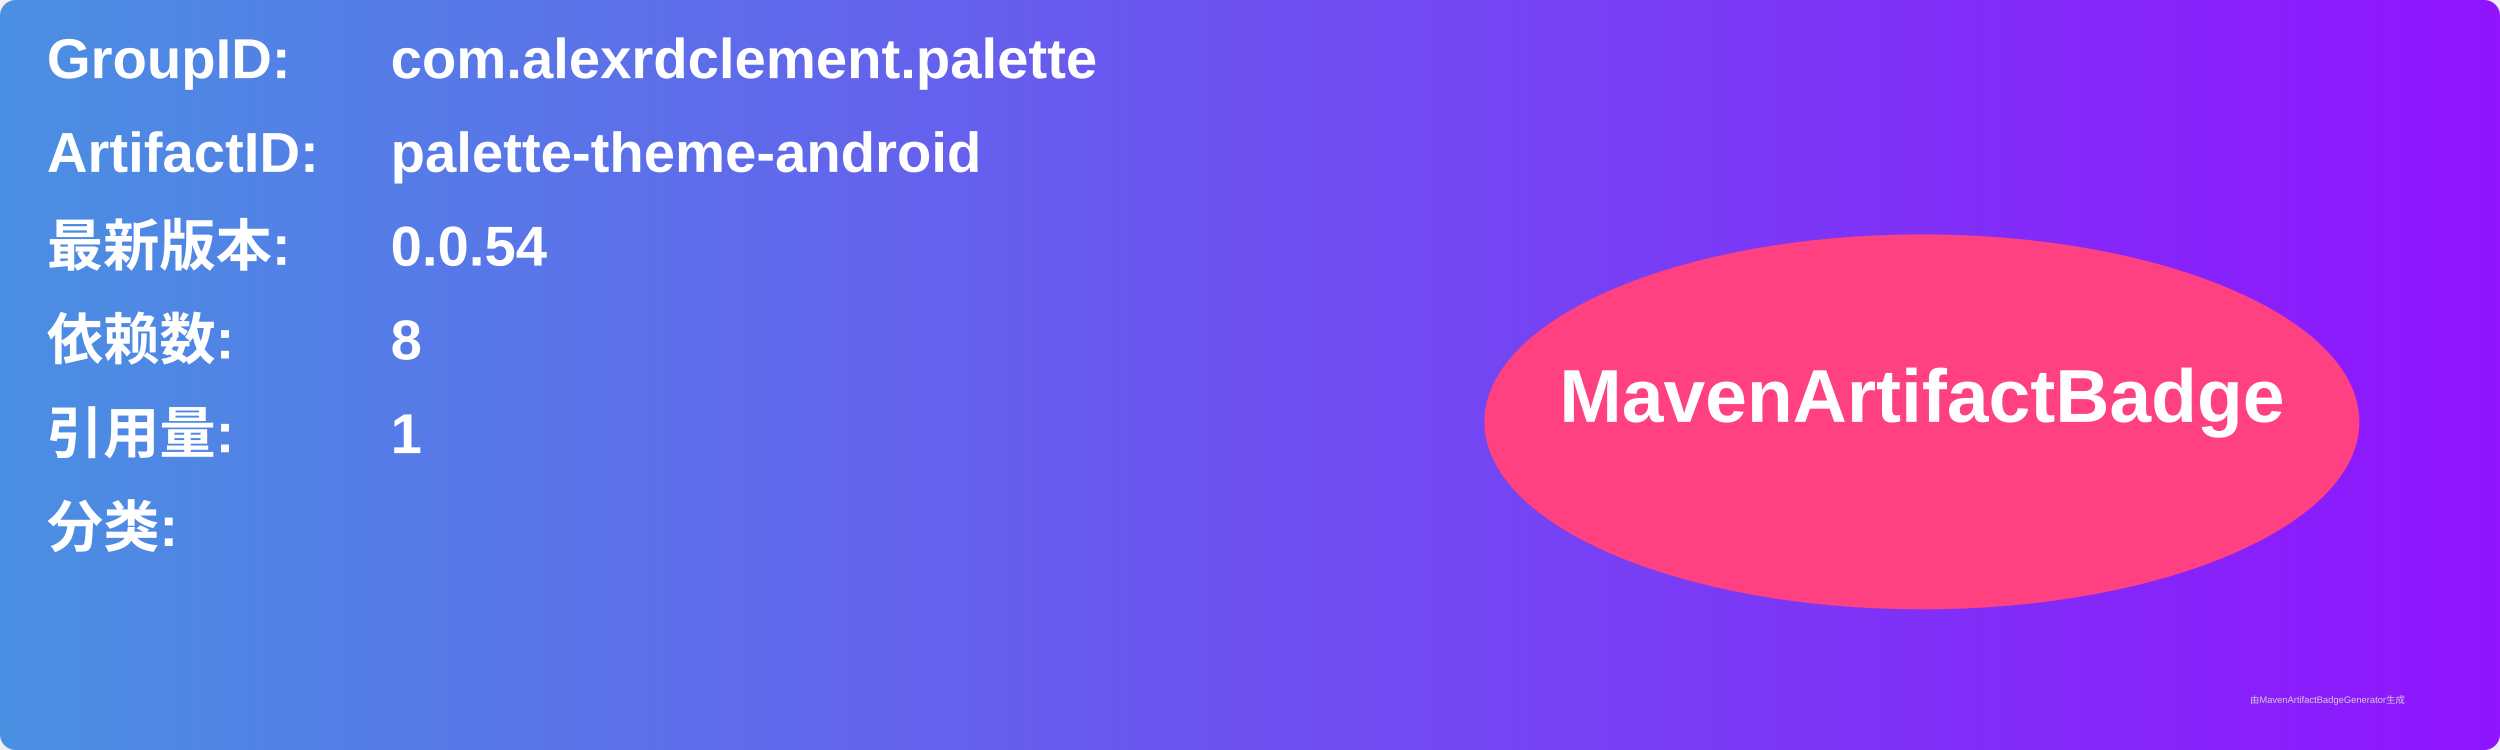
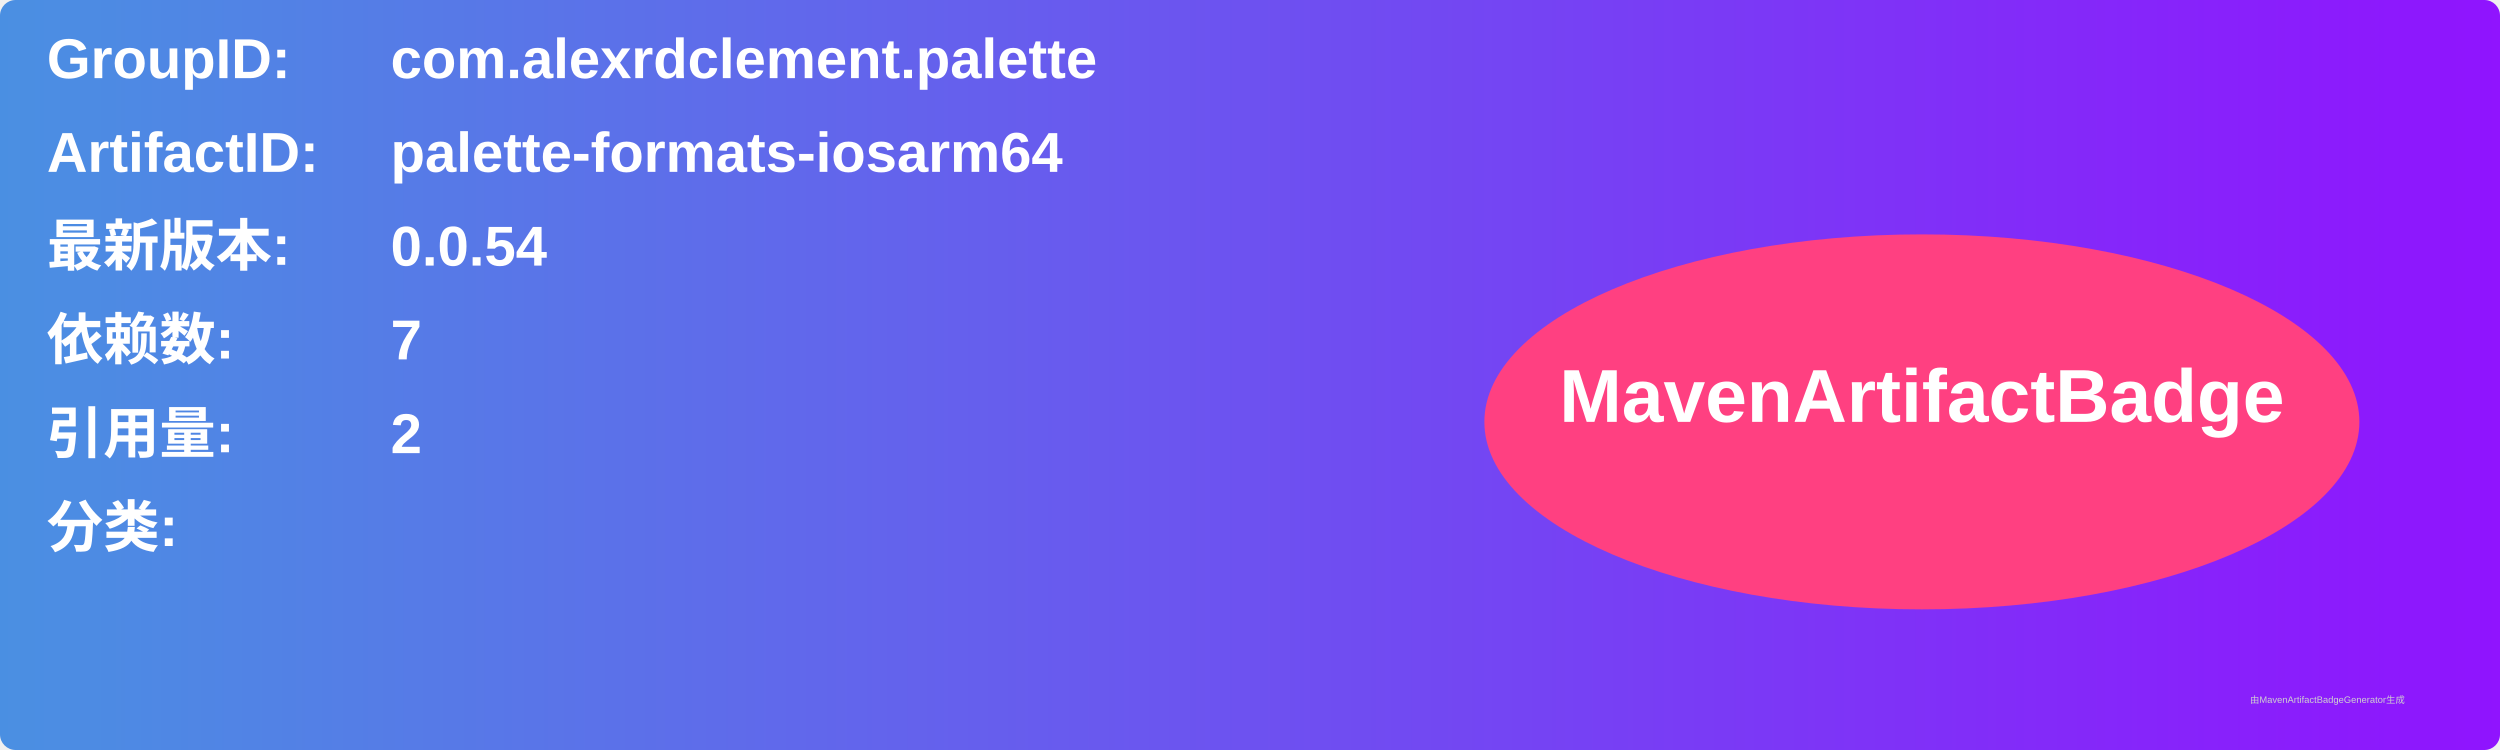
<svg xmlns="http://www.w3.org/2000/svg" width="800" height="240" viewBox="0 0 800 240">
  <linearGradient id="grad" x1="0%" y1="0%" x2="100%" y2="0%">
    <stop offset="0%" stop-color="#4a90e2" />
    <stop offset="100%" stop-color="#9013fe" />
  </linearGradient>
  <rect width="100%" height="100%" rx="5" ry="5" fill="url(#grad)" />
  <g transform="translate(15, 15)">
    <text x="0" y="10" font-family="Arial" font-size="18" fill="white" font-weight="bold" width="260">GroupID:</text>
    <text x="110" y="10" font-family="Arial" font-size="18" fill="white" font-weight="bold" width="460">com.alexrdclement.palette</text>
    <text x="0" y="40" font-family="Arial" font-size="18" fill="white" font-weight="bold" width="260">ArtifactID:</text>
-     <text x="110" y="40" font-family="Arial" font-size="18" fill="white" font-weight="bold" width="460">palette-theme-android</text>
+     <text x="110" y="40" font-family="Arial" font-size="18" fill="white" font-weight="bold" width="460">palette-formats-iosarm64</text>
    <text x="0" y="70" font-family="Arial" font-size="18" fill="white" font-weight="bold">最新版本:</text>
    <text x="110" y="70" font-family="Arial" font-size="18" fill="white" font-weight="bold">
      <tspan font-weight="bold">0.0.54</tspan>
    </text>
    <text x="0" y="100" font-family="Arial" font-size="18" fill="white" font-weight="bold">依赖数: </text>
    <text x="110" y="100" font-family="Arial" font-size="18" fill="white">
-       <tspan font-weight="bold">8</tspan>
+       <tspan font-weight="bold">7</tspan>
    </text>
    <text x="0" y="130" font-family="Arial" font-size="18" fill="white" font-weight="bold">引用量: </text>
    <text x="110" y="130" font-family="Arial" font-size="18" fill="white">
-       <tspan font-weight="bold">1</tspan>
+       <tspan font-weight="bold">2</tspan>
    </text>
    <text x="0" y="160" font-family="Arial" font-size="18" fill="white" font-weight="bold">分类:</text>
    <text x="10" y="190" font-family="Arial" font-size="10" fill="white">
      <tspan font-weight="bold" />
    </text>
    <ellipse cx="600" cy="120" rx="140" ry="60" fill="#ff4081" />
    <text x="600" y="120" text-anchor="middle" font-family="Arial" font-size="24" fill="white" font-weight="bold">MavenArtifactBadge</text>
  </g>
  <text x="720" y="225" font-family="Arial" font-size="3" fill="#d0d0d0">由MavenArtifactBadgeGenerator生成</text>
</svg>
